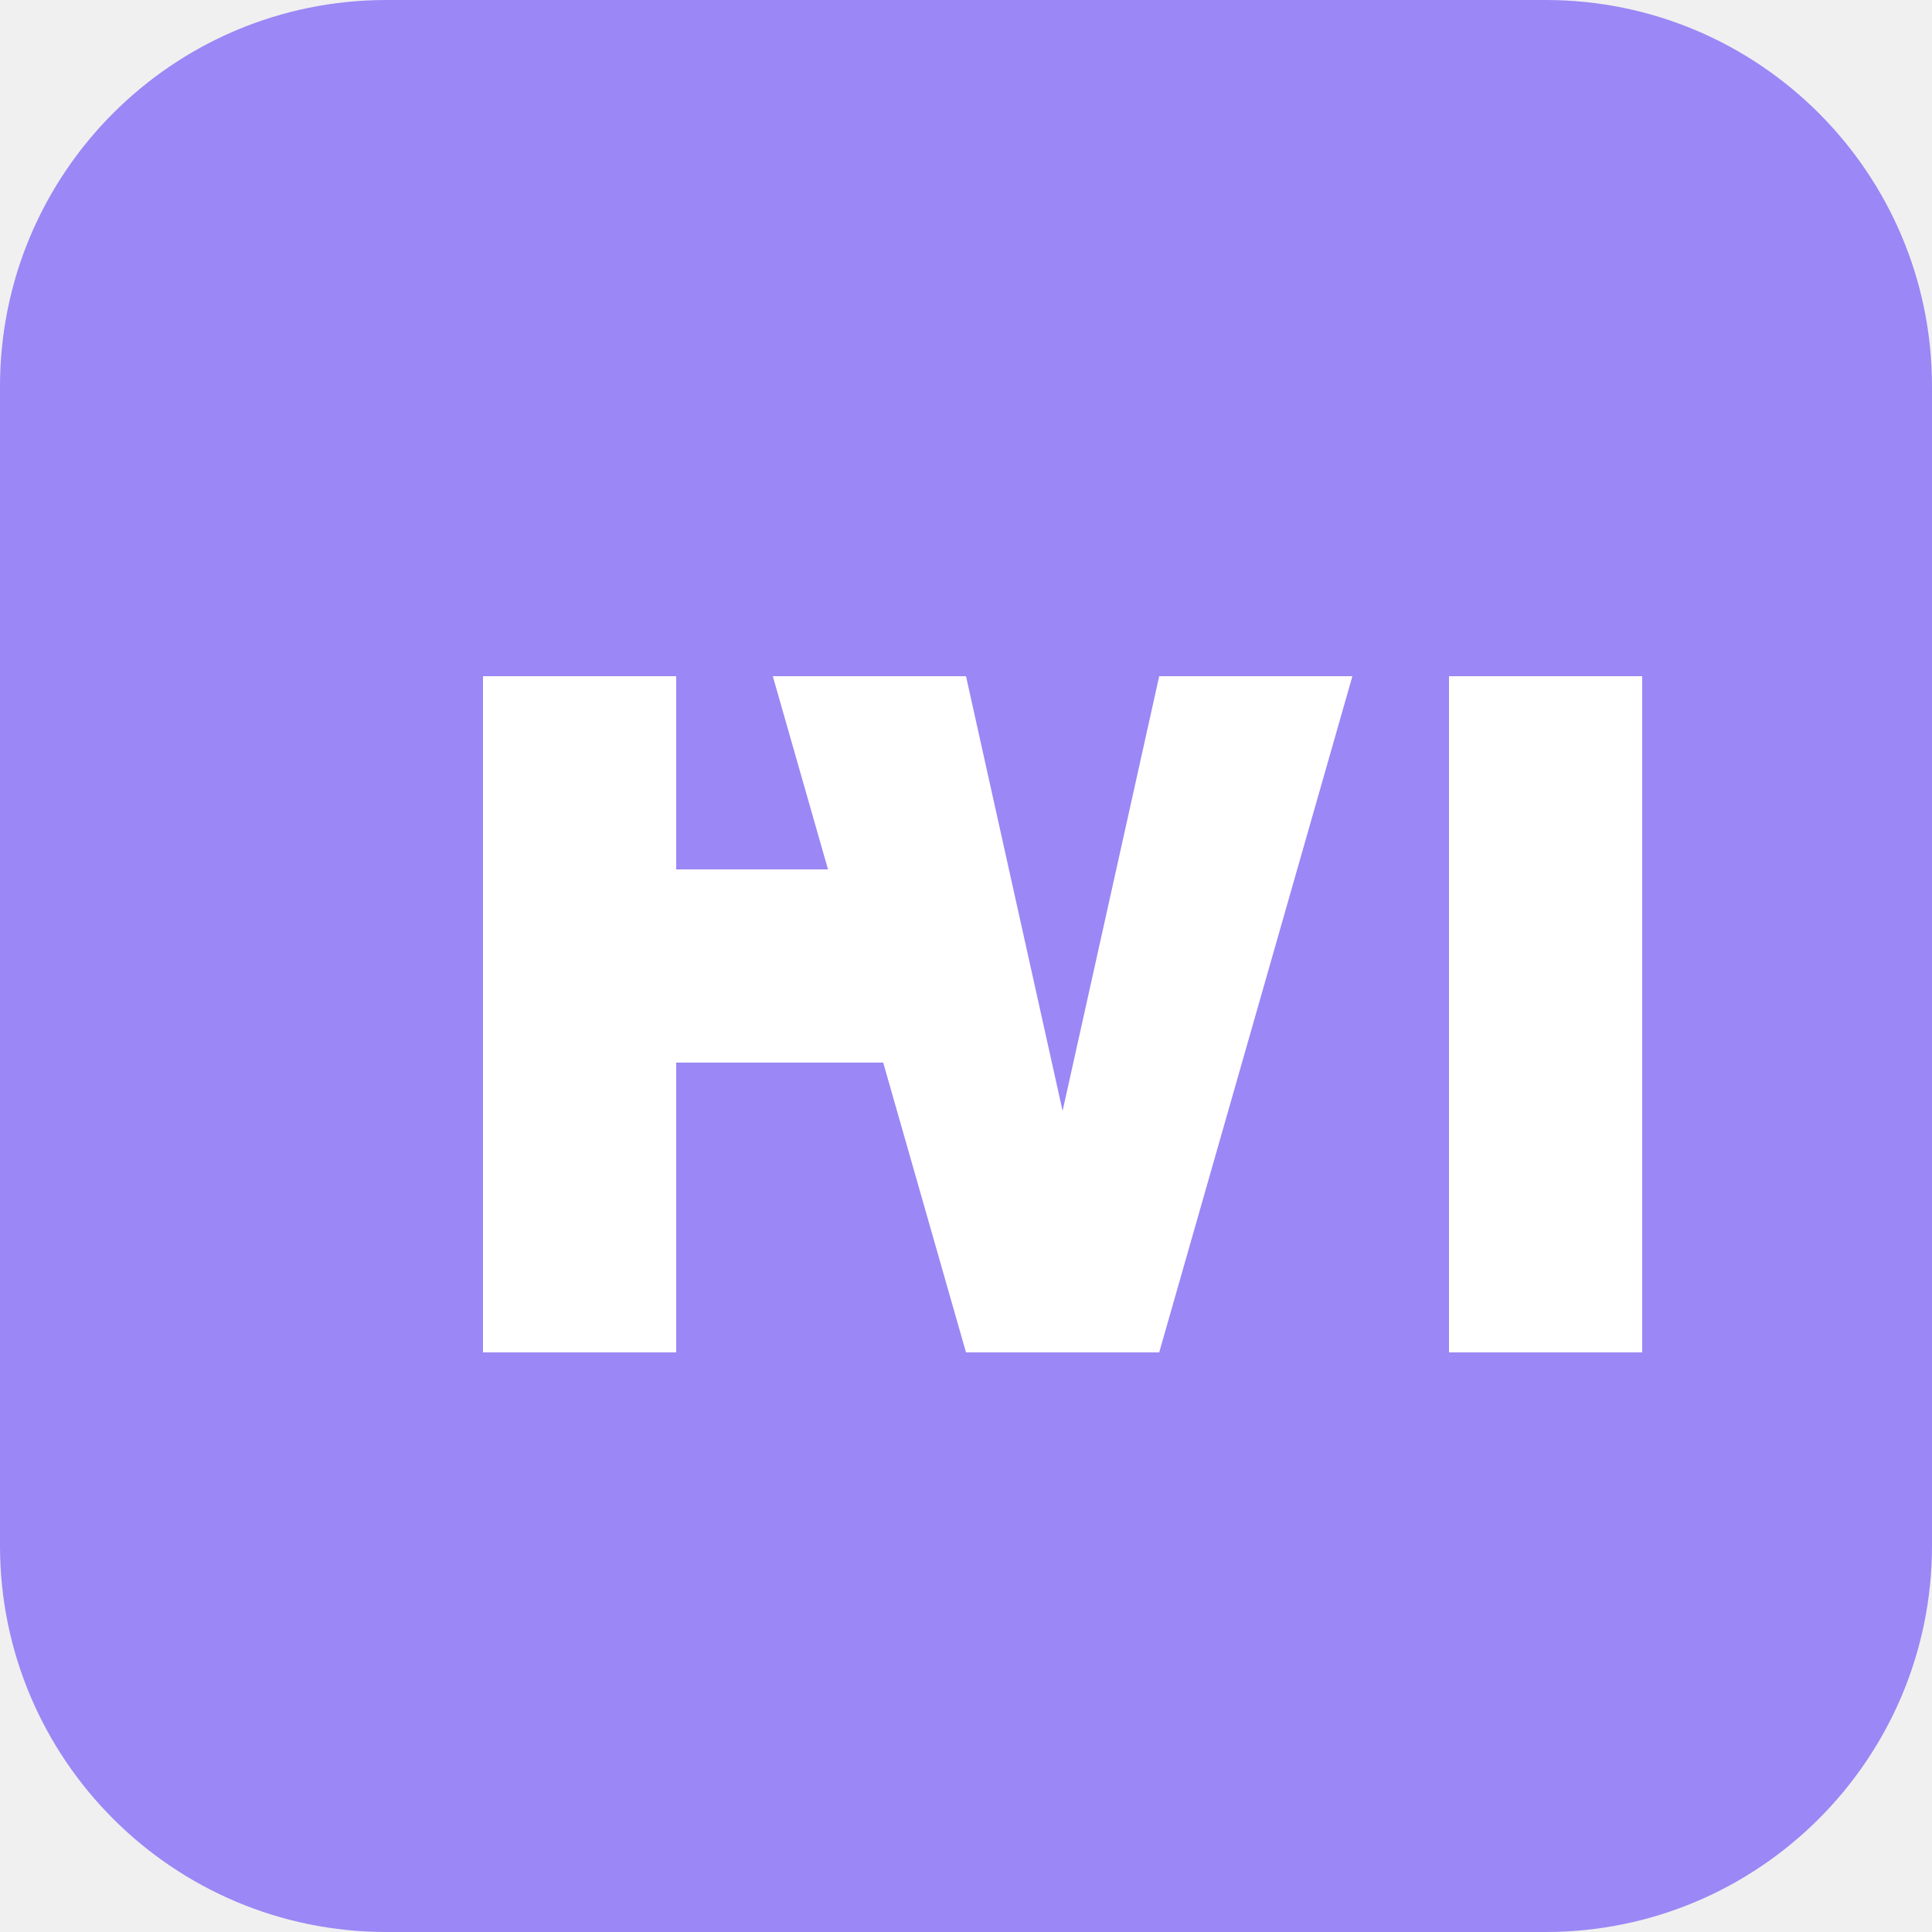
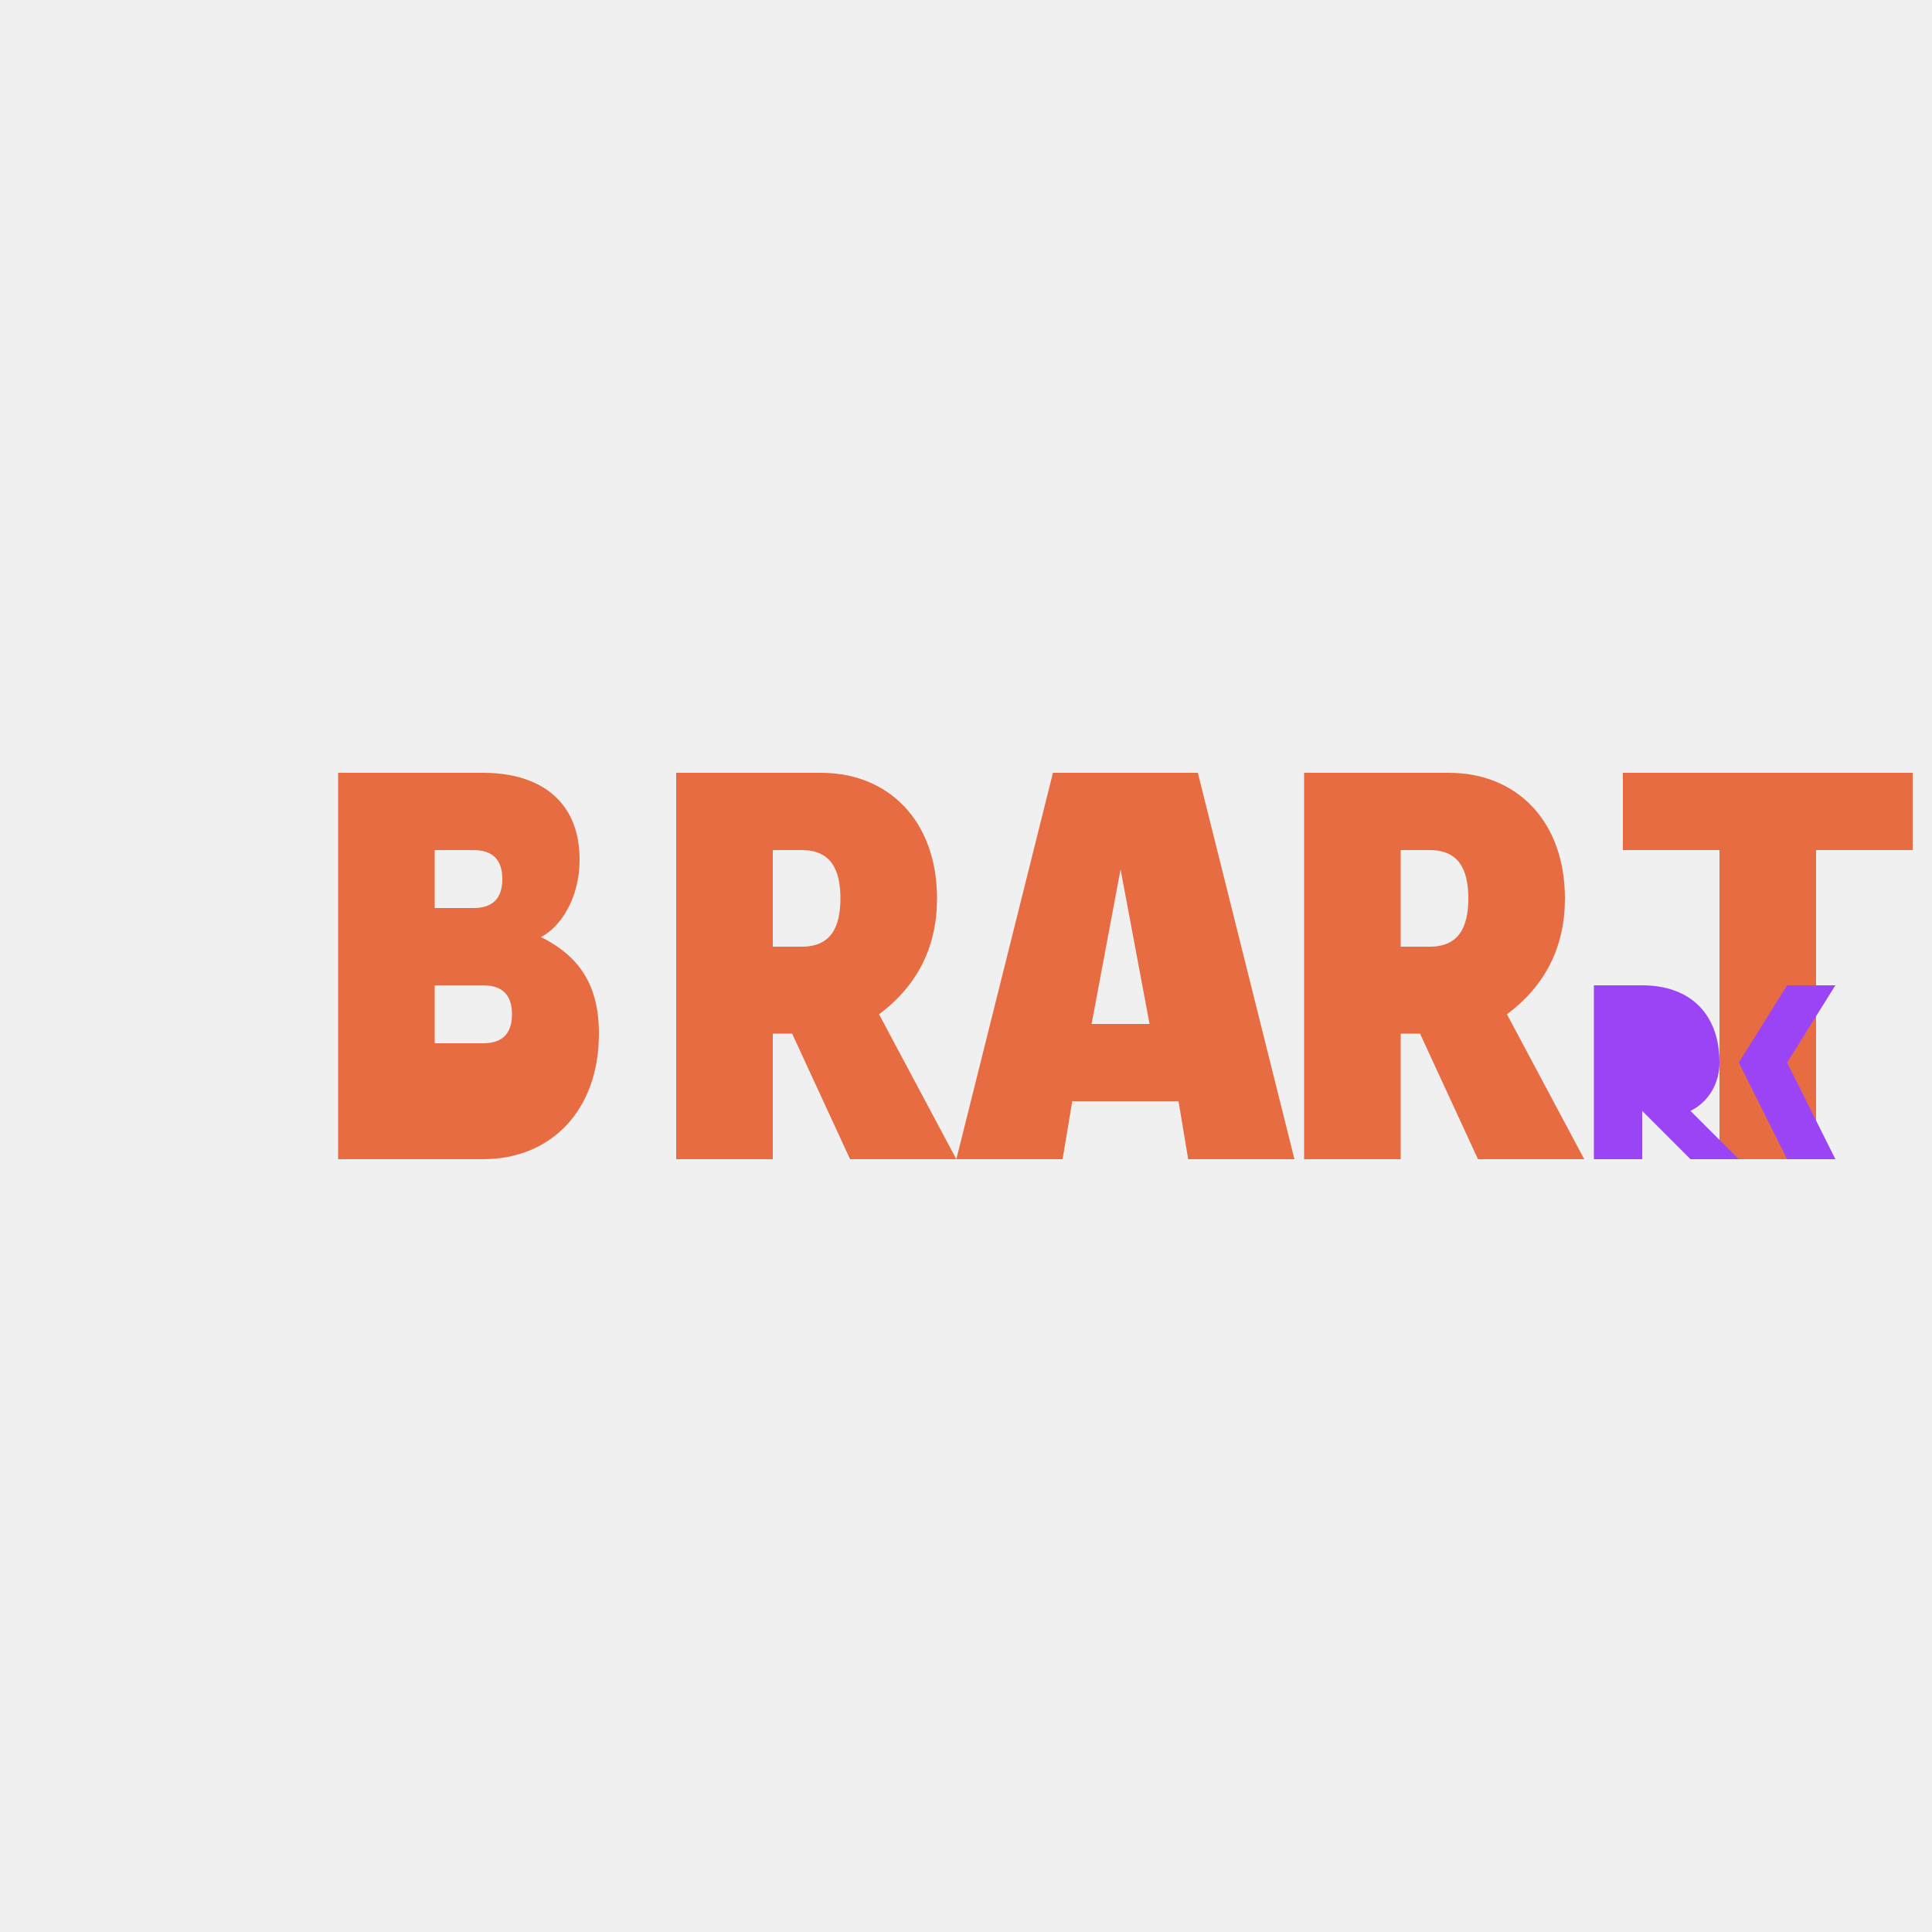
<svg xmlns="http://www.w3.org/2000/svg" width="200" height="200" viewBox="0 0 200 200" fill="none">
-   <rect width="200" height="200" rx="40" fill="#9b87f5" />
-   <path d="M50 70 L50 140 L70 140 L70 110 L95 110 L95 90 L70 90 L70 70 L50 70 Z" fill="white" />
-   <path d="M80 70 L100 140 L120 140 L140 70 L120 70 L110 115 L100 70 L80 70 Z" fill="white" />
-   <path d="M150 70 L150 140 L170 140 L170 70 L150 70 Z" fill="white" />
+   <rect width="200" height="200" rx="40" fill="transparent" />
+   <path d="M35 80 L35 120 L50 120 C57 120 62 115 62 107 C62 102 60 99 56 97 C58 96 60 93 60 89 C60 83 56 80 50 80 L35 80 Z M45 88 L49 88 C51 88 52 89 52 91 C52 93 51 94 49 94 L45 94 L45 88 Z M45 102 L50 102 C52 102 53 103 53 105 C53 107 52 108 50 108 L45 108 L45 102 Z" fill="#E86C42" />
+   <path d="M70 80 L70 120 L80 120 L80 107 L82 107 L88 120 L99 120 L91 105 C95 102 97 98 97 93 C97 85 92 80 85 80 L70 80 Z M80 88 L83 88 C86 88 87 90 87 93 C87 96 86 98 83 98 L80 98 L80 88 Z" fill="#E86C42" />
+   <path d="M109 80 L99 120 L110 120 L111 114 L122 114 L123 120 L134 120 L124 80 L109 80 Z M113 106 L116 90 L119 106 L113 106 Z" fill="#E86C42" />
+   <path d="M135 80 L135 120 L145 120 L145 107 L147 107 L153 120 L164 120 L156 105 C160 102 162 98 162 93 C162 85 157 80 150 80 L135 80 Z M145 88 L148 88 C151 88 152 90 152 93 C152 96 151 98 148 98 L145 98 L145 88 Z" fill="#E86C42" />
+   <path d="M168 80 L168 88 L178 88 L178 120 L188 120 L188 88 L198 88 L198 80 L168 80 Z" fill="#E86C42" />
+   <path d="M165 100 L165 120 L170 120 L170 115 L175 120 L180 120 L175 115 C177 114 178 112 178 110 C178 105 175 102 170 102 L165 102 Z" fill="#9B44F6" />
+   <path d="M168 105 L170 105 C171 105 172 106 172 107 C172 108 171 109 170 109 L168 109 L168 105 Z" fill="#9B44F6" />
+   <polygon points="185,102 180,110 185,120 190,120 185,110 190,102" fill="#9B44F6" />
</svg>
